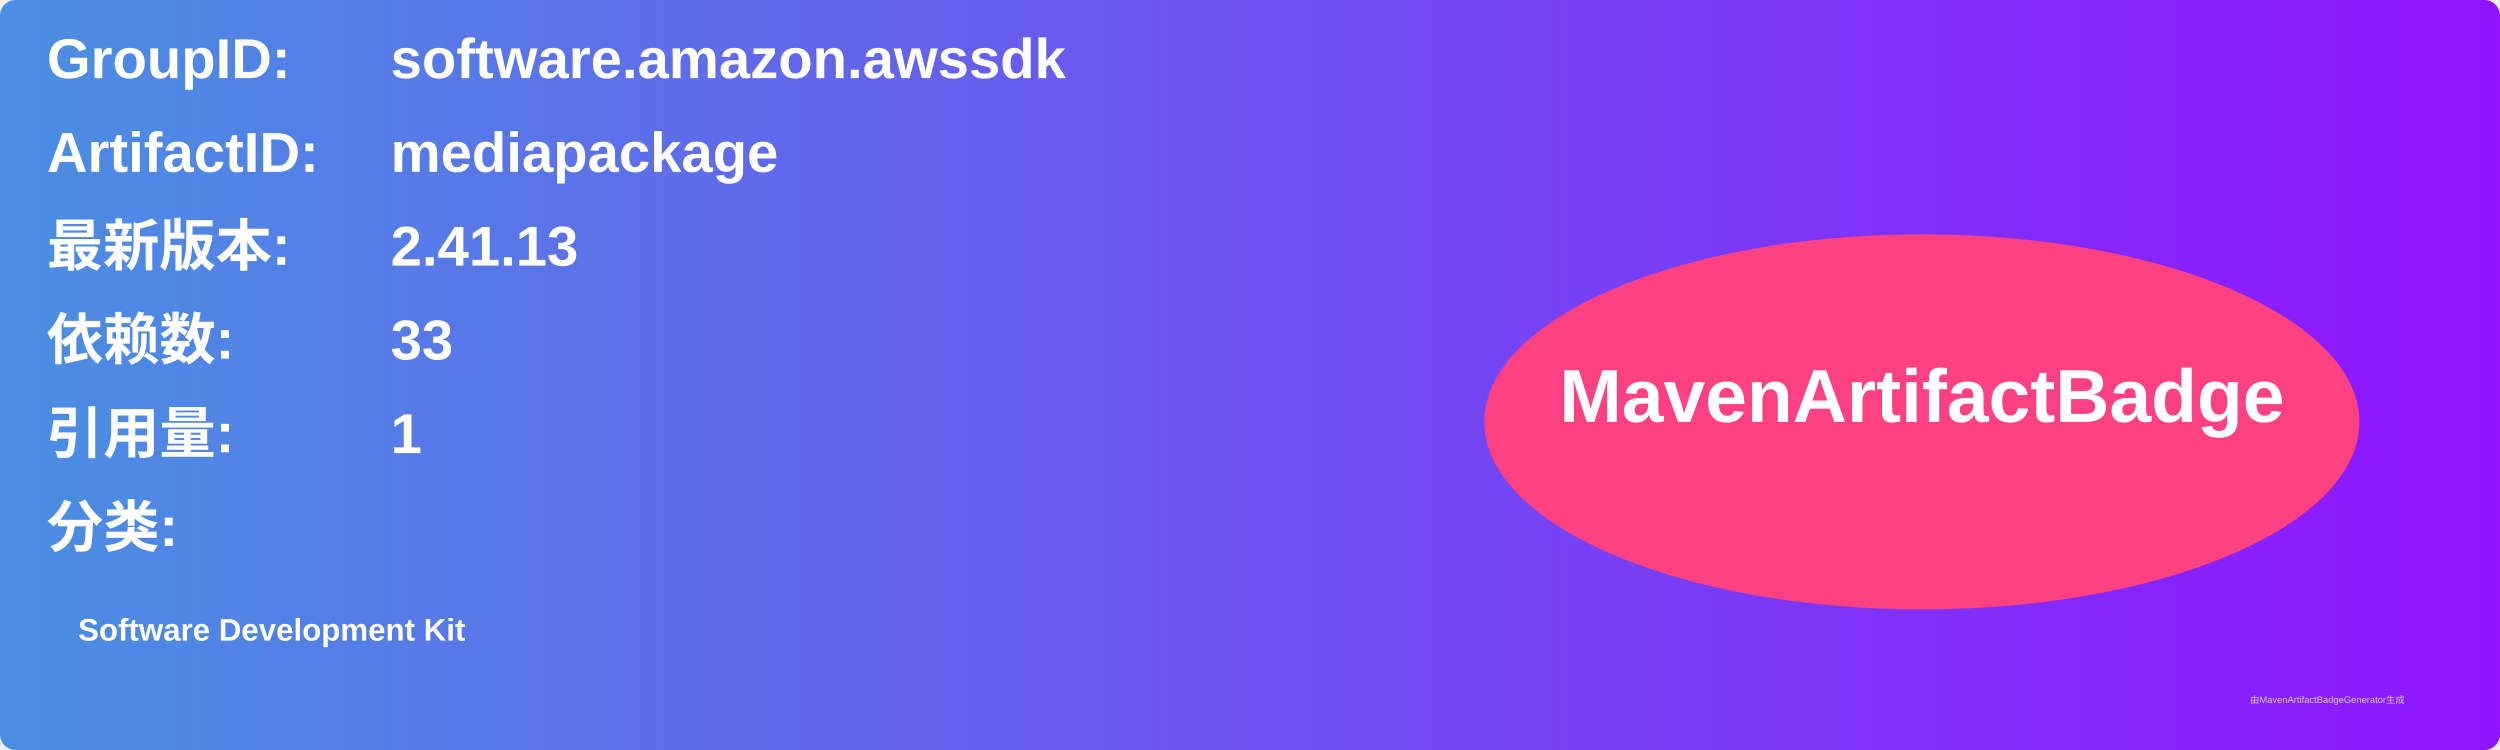
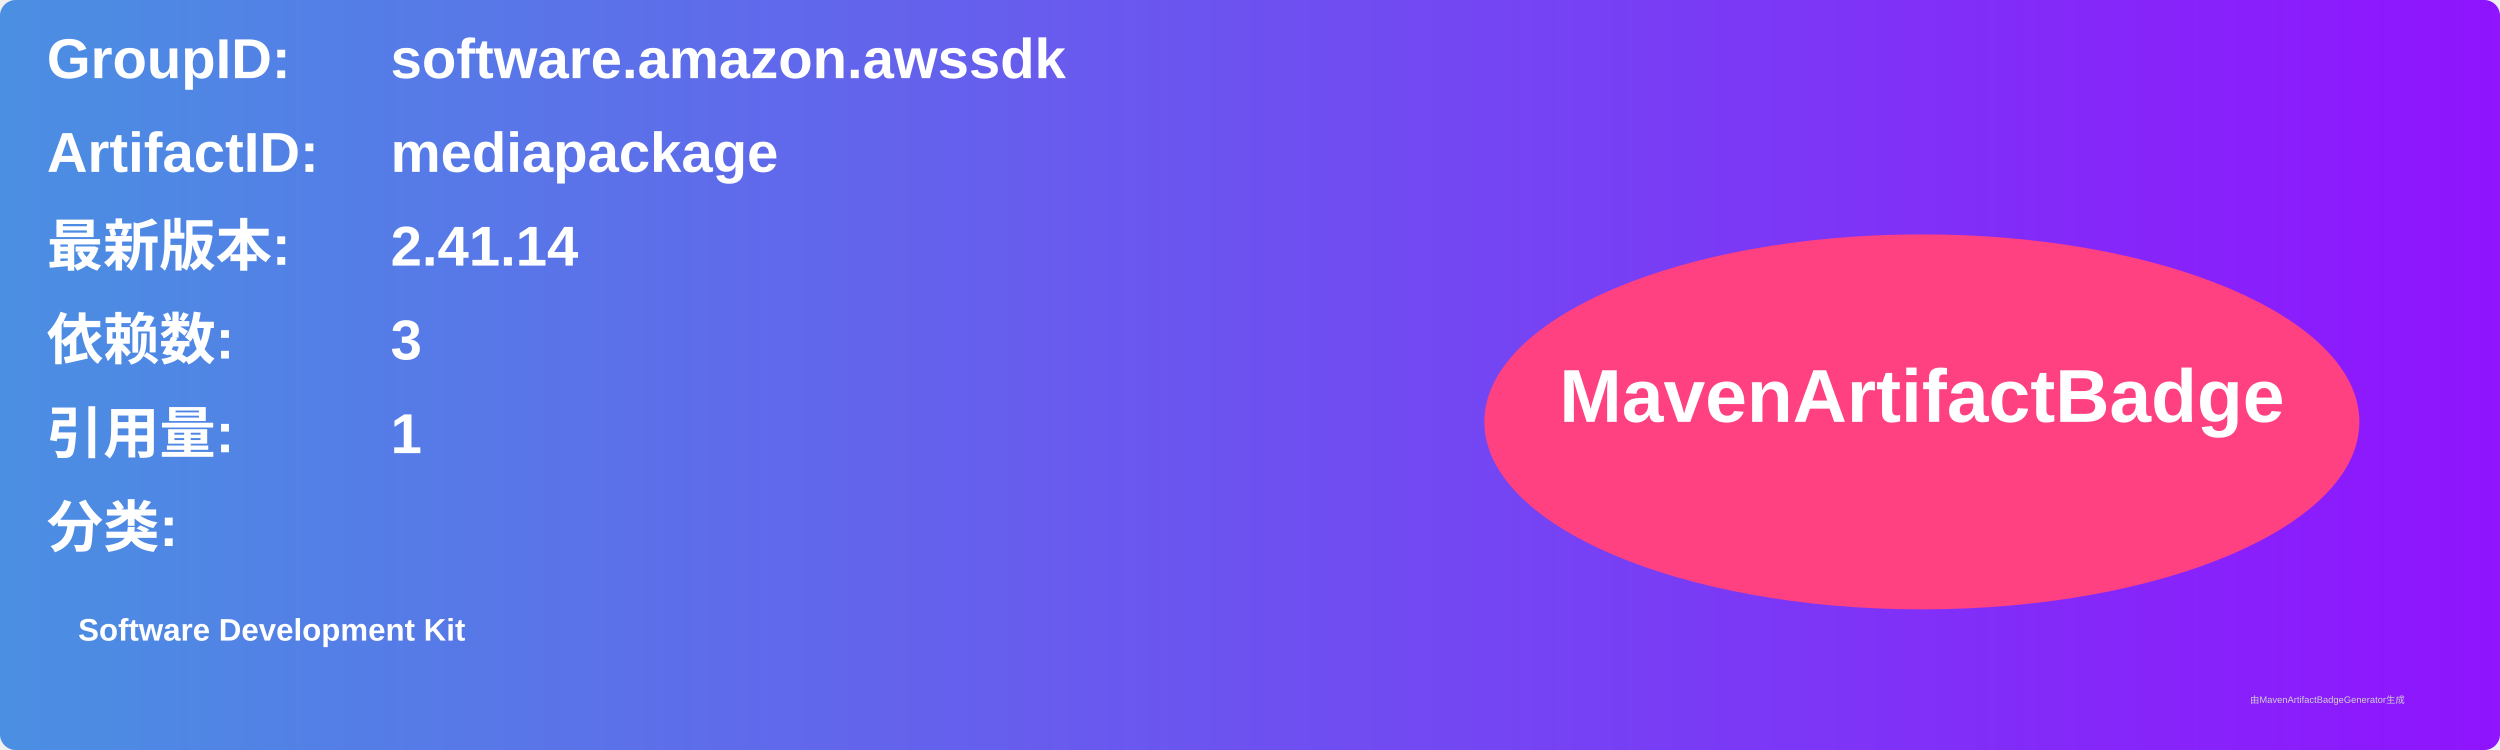
<svg xmlns="http://www.w3.org/2000/svg" width="800" height="240" viewBox="0 0 800 240">
  <linearGradient id="grad" x1="0%" y1="0%" x2="100%" y2="0%">
    <stop offset="0%" stop-color="#4a90e2" />
    <stop offset="100%" stop-color="#9013fe" />
  </linearGradient>
  <rect width="100%" height="100%" rx="5" ry="5" fill="url(#grad)" />
  <g transform="translate(15, 15)">
    <text x="0" y="10" font-family="Arial" font-size="18" fill="white" font-weight="bold" width="260">GroupID:</text>
    <text x="110" y="10" font-family="Arial" font-size="18" fill="white" font-weight="bold" width="460">software.amazon.awssdk</text>
    <text x="0" y="40" font-family="Arial" font-size="18" fill="white" font-weight="bold" width="260">ArtifactID:</text>
    <text x="110" y="40" font-family="Arial" font-size="18" fill="white" font-weight="bold" width="460">mediapackage</text>
    <text x="0" y="70" font-family="Arial" font-size="18" fill="white" font-weight="bold">最新版本:</text>
    <text x="110" y="70" font-family="Arial" font-size="18" fill="white" font-weight="bold">
-       <tspan font-weight="bold">2.41.13</tspan>
+       <tspan font-weight="bold">2.41.14</tspan>
    </text>
    <text x="0" y="100" font-family="Arial" font-size="18" fill="white" font-weight="bold">依赖数: </text>
    <text x="110" y="100" font-family="Arial" font-size="18" fill="white">
-       <tspan font-weight="bold">33</tspan>
+       <tspan font-weight="bold">3</tspan>
    </text>
    <text x="0" y="130" font-family="Arial" font-size="18" fill="white" font-weight="bold">引用量: </text>
    <text x="110" y="130" font-family="Arial" font-size="18" fill="white">
      <tspan font-weight="bold">1</tspan>
    </text>
    <text x="0" y="160" font-family="Arial" font-size="18" fill="white" font-weight="bold">分类:</text>
    <text x="10" y="190" font-family="Arial" font-size="10" fill="white">
      <tspan font-weight="bold">Software Development Kit</tspan>
    </text>
    <ellipse cx="600" cy="120" rx="140" ry="60" fill="#ff4081" />
    <text x="600" y="120" text-anchor="middle" font-family="Arial" font-size="24" fill="white" font-weight="bold">MavenArtifactBadge</text>
  </g>
  <text x="720" y="225" font-family="Arial" font-size="3" fill="#d0d0d0">由MavenArtifactBadgeGenerator生成</text>
</svg>
